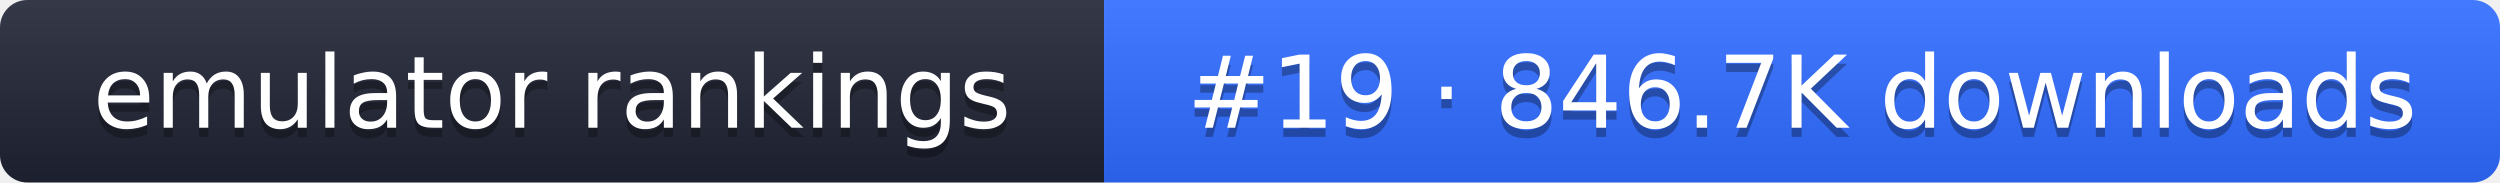
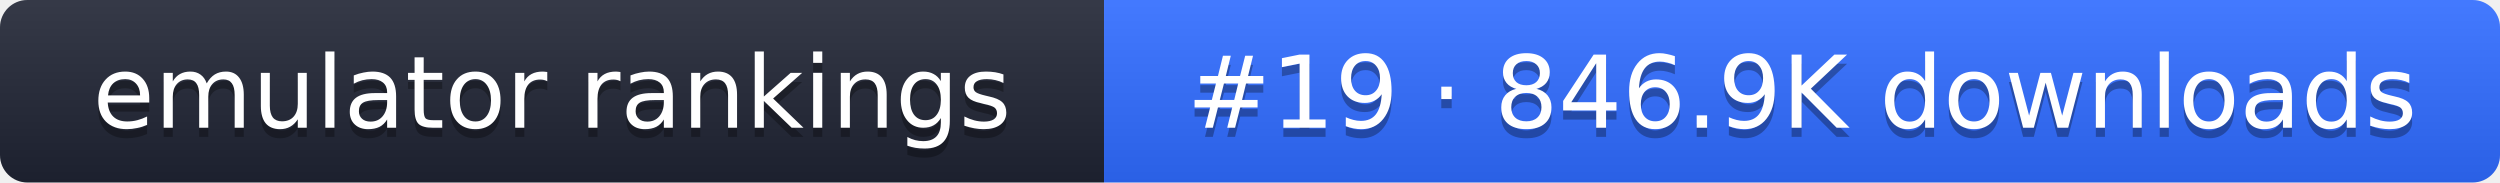
- <svg xmlns="http://www.w3.org/2000/svg" width="274" height="20" role="img" aria-label="emulator rankings: #19 · 846.7K downloads">
+ <svg xmlns="http://www.w3.org/2000/svg" width="274" height="20" role="img" aria-label="emulator rankings: #19 · 846.9K downloads">
  <linearGradient id="g" x2="0" y2="100%">
    <stop offset="0" stop-color="#fff" stop-opacity=".1" />
    <stop offset="1" stop-opacity=".1" />
  </linearGradient>
  <clipPath id="r">
    <rect width="274" height="20" rx="3" fill="#fff" />
  </clipPath>
  <g clip-path="url(#r)">
    <rect width="121" height="20" fill="#1f2433" />
    <rect x="121" width="153" height="20" fill="#2f6bff" />
    <rect width="274" height="20" fill="url(#g)" />
  </g>
  <g fill="#fff" text-anchor="middle" font-family="Verdana,DejaVu Sans,sans-serif" font-size="11">
    <text x="60.5" y="15" fill="#010101" fill-opacity=".3">emulator rankings</text>
    <text x="60.5" y="14">emulator rankings</text>
-     <text x="197.5" y="15" fill="#010101" fill-opacity=".3">#19 · 846.7K downloads</text>
-     <text x="197.5" y="14">#19 · 846.7K downloads</text>
+     <text x="197.5" y="15" fill="#010101" fill-opacity=".3">#19 · 846.9K downloads</text>
+     <text x="197.5" y="14">#19 · 846.9K downloads</text>
  </g>
</svg>
